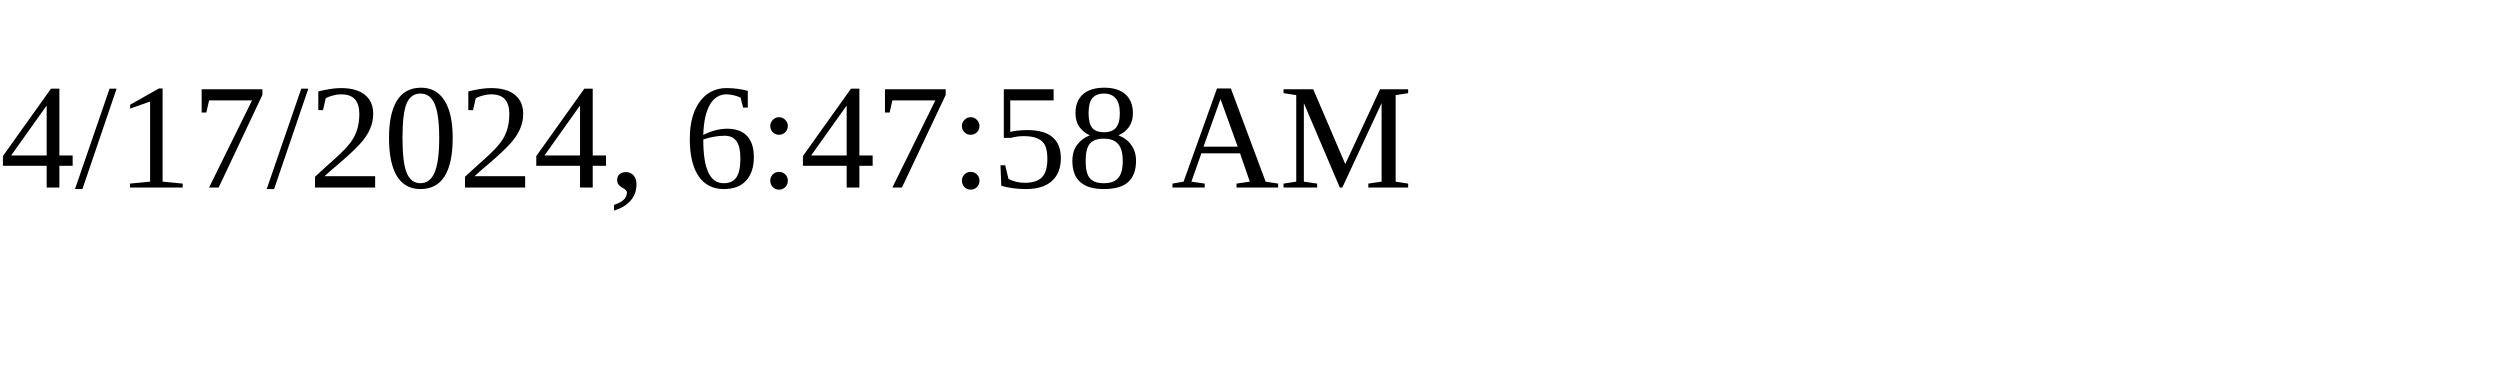
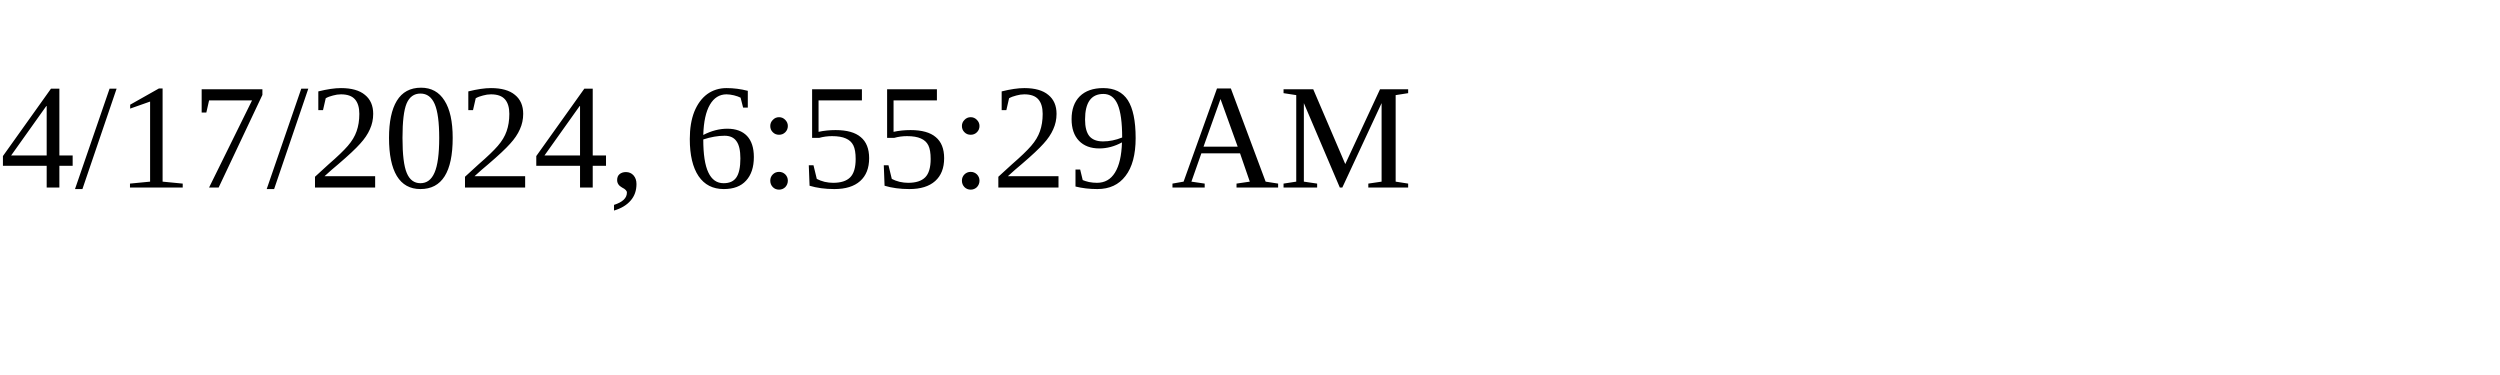
<svg xmlns="http://www.w3.org/2000/svg" height="30" width="200">
-   <text x="0" y="15">4/17/2024, 6:47:58 AM</text>
+   <text x="0" y="15">4/17/2024, 6:55:29 AM</text>
</svg>
